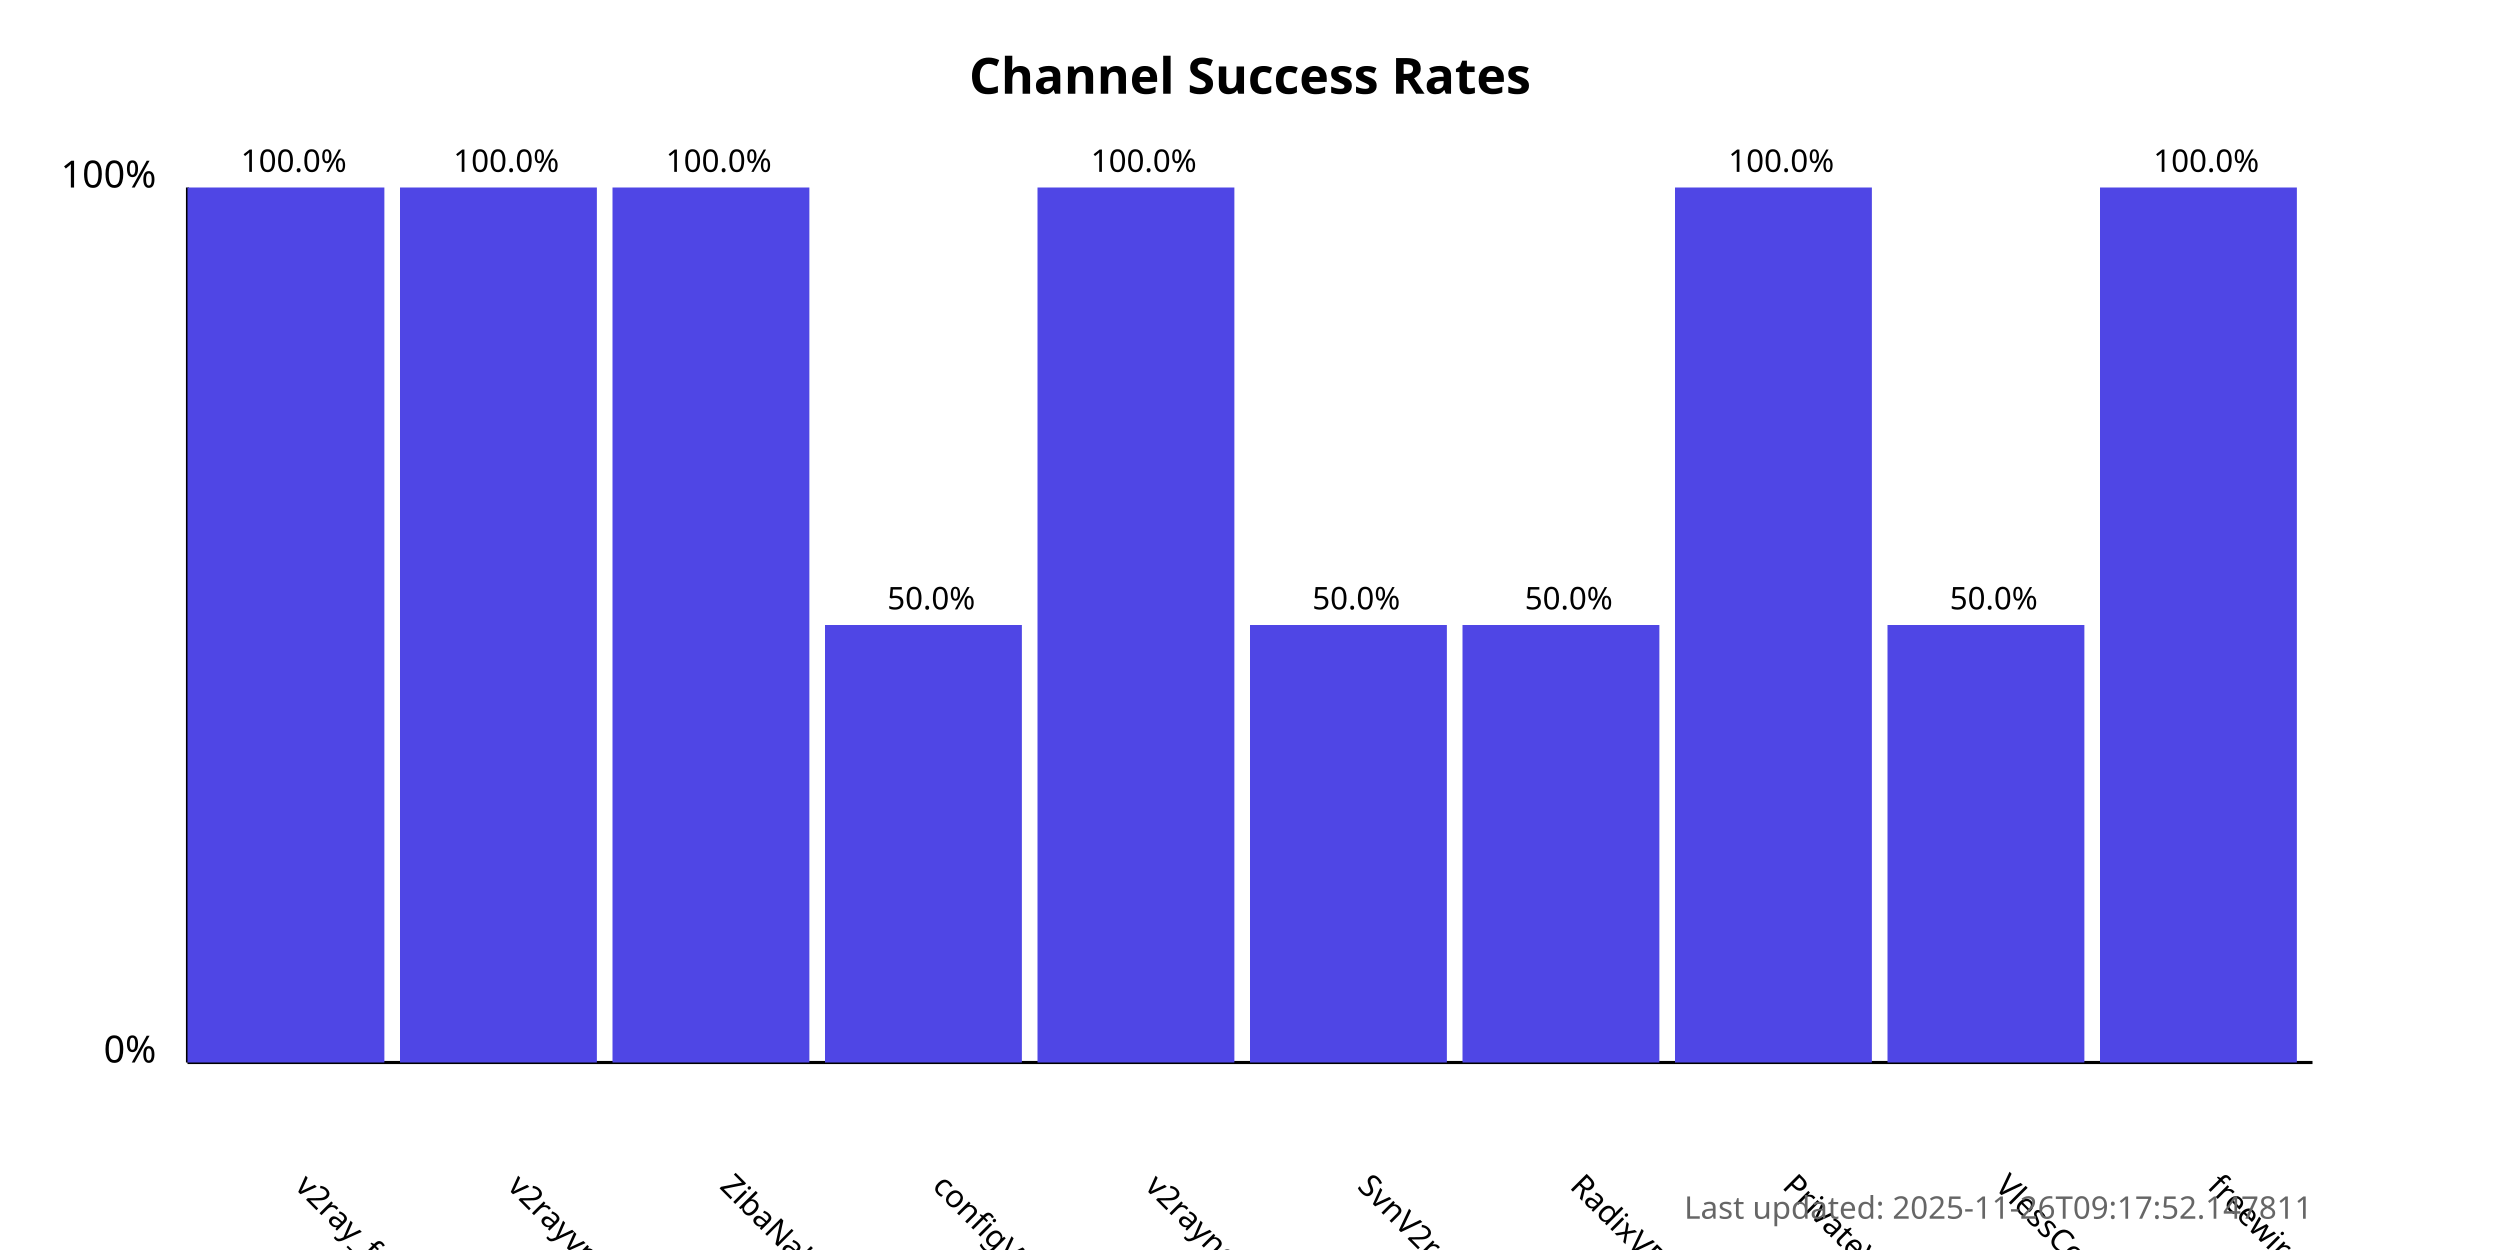
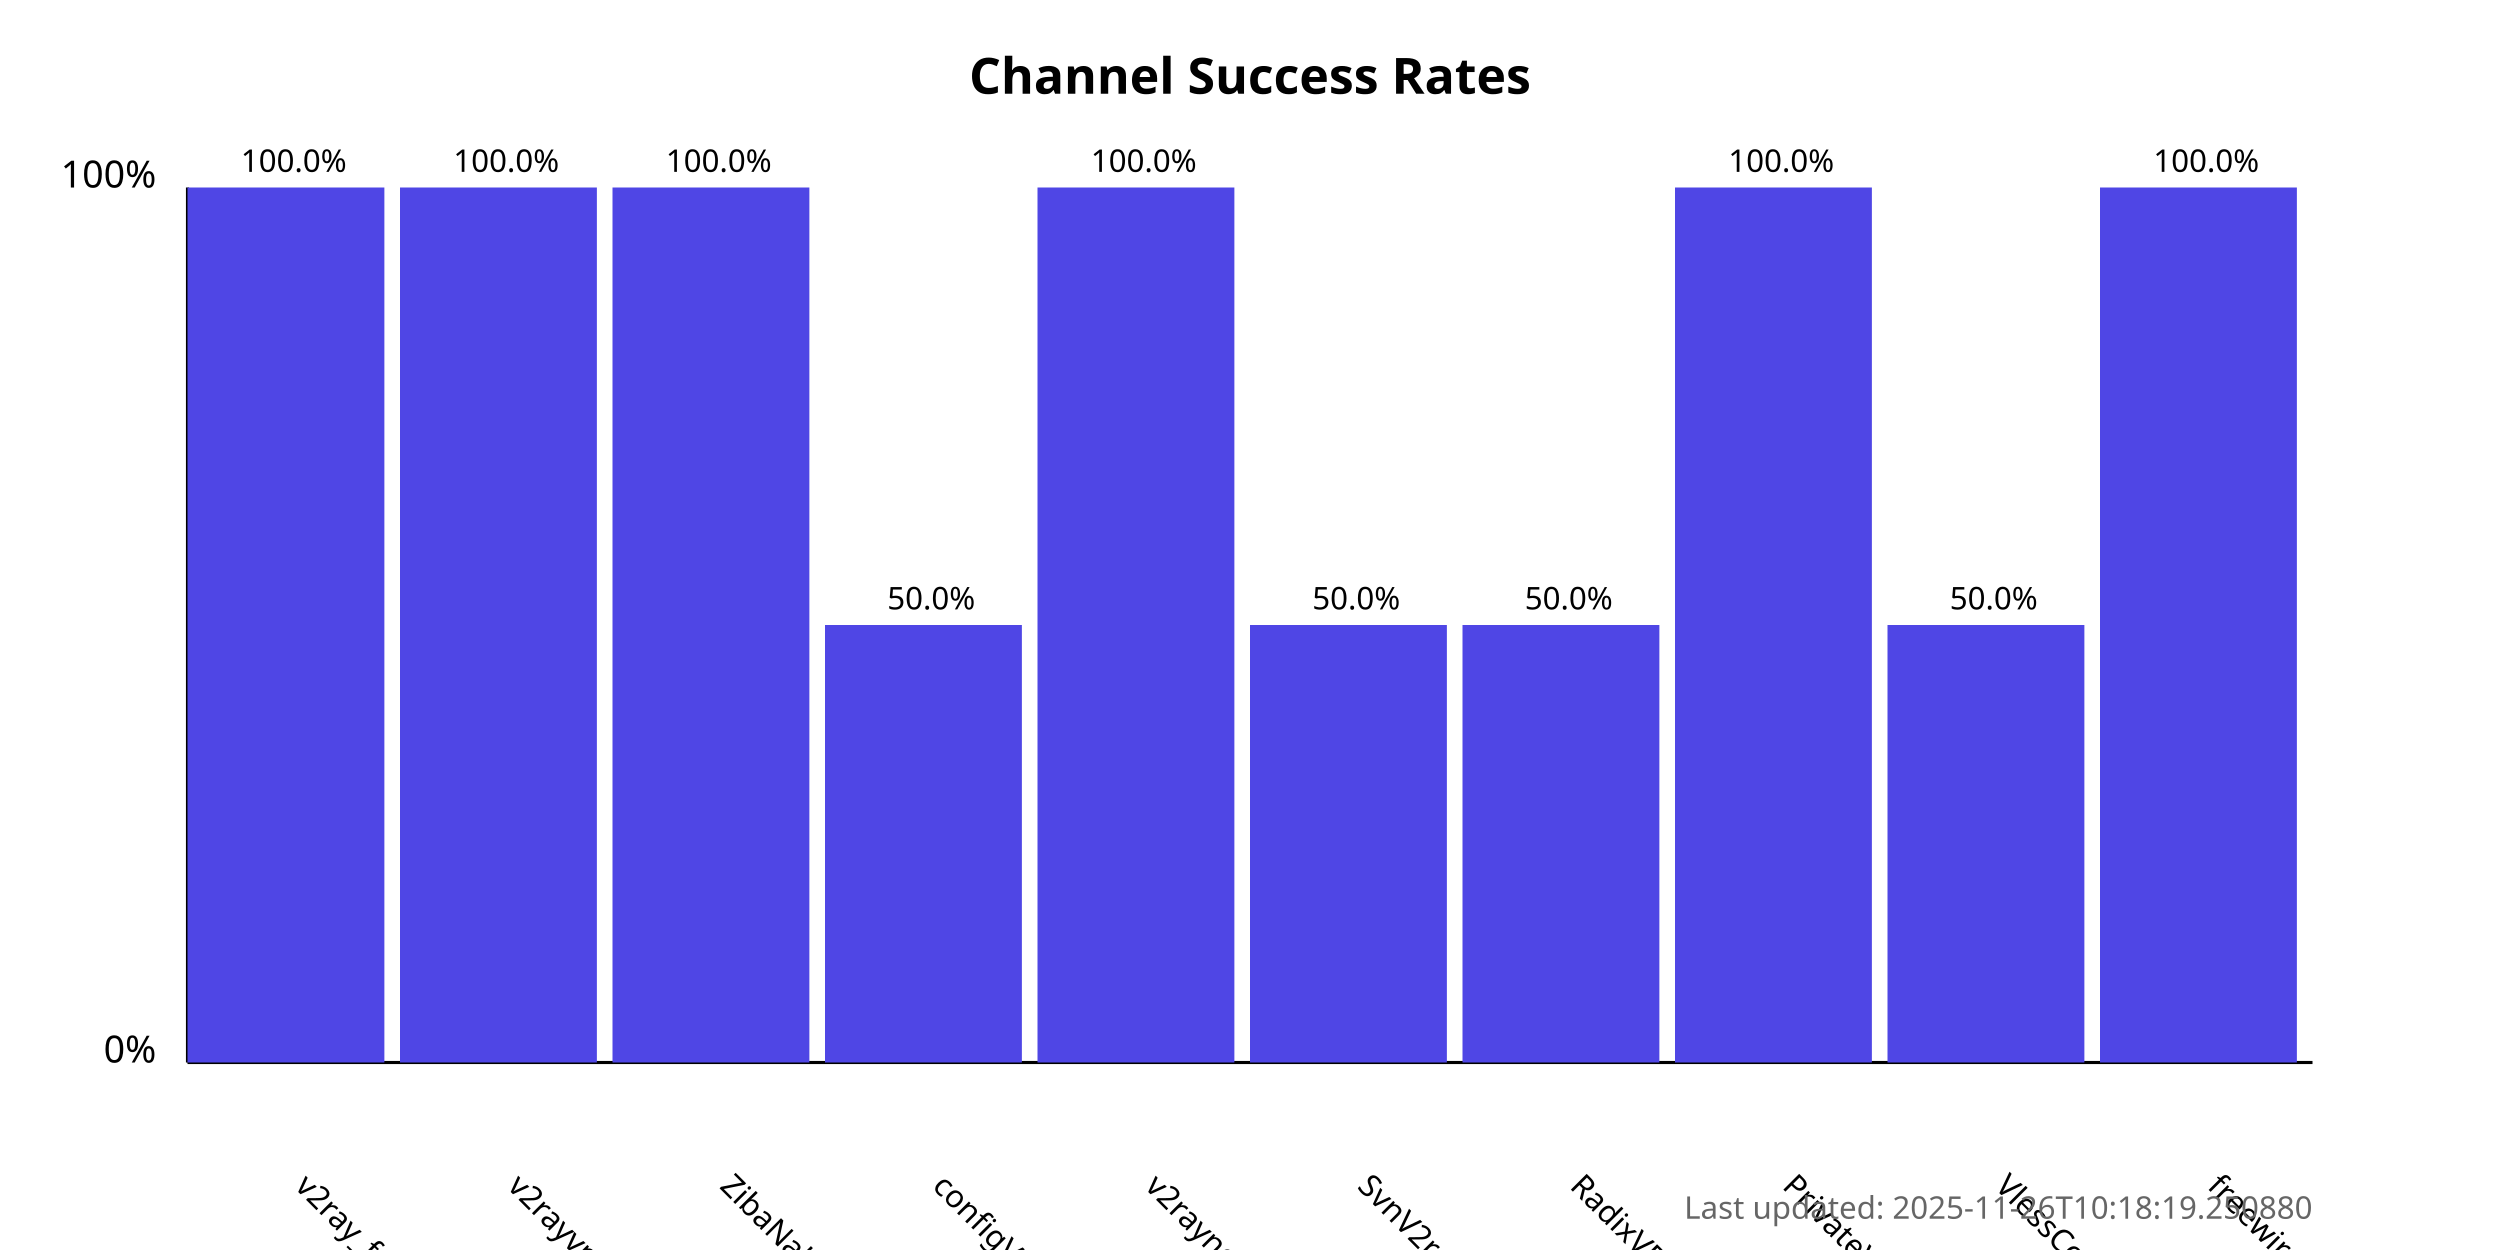
<svg xmlns="http://www.w3.org/2000/svg" width="800" height="400">
  <style>
            .chart-title { font: bold 16px sans-serif; }
            .axis-label { font: 12px sans-serif; }
            .tick-label { font: 10px sans-serif; }
            .bar { fill: #4f46e5; }
            .bar:hover { fill: #6366f1; }
            .timestamp { font: 10px sans-serif; fill: #666; }
        </style>
  <text x="400.0" y="30" text-anchor="middle" class="chart-title">
            Channel Success Rates
        </text>
  <line x1="60" y1="340" x2="60" y2="60" stroke="black" stroke-width="1" />
  <line x1="60" y1="340" x2="740" y2="340" stroke="black" stroke-width="1" />
  <text x="50" y="340" text-anchor="end" class="axis-label">0%</text>
  <text x="50" y="60" text-anchor="end" class="axis-label">100%</text>
  <g>
    <rect x="60" y="60.0" width="63.0" height="280.0" class="bar" />
    <text x="94.0" y="380" transform="rotate(45, 94.0, 380)" text-anchor="start" class="tick-label">
                v2ray_free_conf
            </text>
    <text x="94.0" y="55.0" text-anchor="middle" class="tick-label">
                100.0%
            </text>
  </g>
  <g>
    <rect x="128.0" y="60.0" width="63.0" height="280.0" class="bar" />
    <text x="162.0" y="380" transform="rotate(45, 162.0, 380)" text-anchor="start" class="tick-label">
                v2rayvpno
            </text>
    <text x="162.0" y="55.0" text-anchor="middle" class="tick-label">
                100.0%
            </text>
  </g>
  <g>
    <rect x="196.0" y="60.0" width="63.0" height="280.0" class="bar" />
    <text x="230.0" y="380" transform="rotate(45, 230.0, 380)" text-anchor="start" class="tick-label">
                ZibaNabz
            </text>
    <text x="230.0" y="55.0" text-anchor="middle" class="tick-label">
                100.0%
            </text>
  </g>
  <g>
    <rect x="264.0" y="200.0" width="63.0" height="140.0" class="bar" />
    <text x="298.0" y="380" transform="rotate(45, 298.0, 380)" text-anchor="start" class="tick-label">
                configV2rayForFree
            </text>
    <text x="298.0" y="195.0" text-anchor="middle" class="tick-label">
                50.0%
            </text>
  </g>
  <g>
    <rect x="332.0" y="60.0" width="63.0" height="280.0" class="bar" />
    <text x="366.0" y="380" transform="rotate(45, 366.0, 380)" text-anchor="start" class="tick-label">
                v2rayngvpn
            </text>
    <text x="366.0" y="55.0" text-anchor="middle" class="tick-label">
                100.0%
            </text>
  </g>
  <g>
    <rect x="400.0" y="200.0" width="63.0" height="140.0" class="bar" />
    <text x="434.0" y="380" transform="rotate(45, 434.0, 380)" text-anchor="start" class="tick-label">
                SvnV2ray
            </text>
    <text x="434.0" y="195.0" text-anchor="middle" class="tick-label">
                50.0%
            </text>
  </g>
  <g>
    <rect x="468.0" y="200.0" width="63.0" height="140.0" class="bar" />
    <text x="502.0" y="380" transform="rotate(45, 502.0, 380)" text-anchor="start" class="tick-label">
                RadixVPN
            </text>
    <text x="502.0" y="195.0" text-anchor="middle" class="tick-label">
                50.0%
            </text>
  </g>
  <g>
    <rect x="536.0" y="60.0" width="63.0" height="280.0" class="bar" />
    <text x="570.0" y="380" transform="rotate(45, 570.0, 380)" text-anchor="start" class="tick-label">
                PrivateVPNs
            </text>
    <text x="570.0" y="55.0" text-anchor="middle" class="tick-label">
                100.0%
            </text>
  </g>
  <g>
    <rect x="604.0" y="200.0" width="63.0" height="140.0" class="bar" />
    <text x="638.0" y="380" transform="rotate(45, 638.0, 380)" text-anchor="start" class="tick-label">
                VlessConfig
            </text>
    <text x="638.0" y="195.0" text-anchor="middle" class="tick-label">
                50.0%
            </text>
  </g>
  <g>
    <rect x="672.0" y="60.0" width="63.0" height="280.0" class="bar" />
    <text x="706.0" y="380" transform="rotate(45, 706.0, 380)" text-anchor="start" class="tick-label">
                freewireguard
            </text>
    <text x="706.0" y="55.0" text-anchor="middle" class="tick-label">
                100.0%
            </text>
  </g>
  <text x="740" y="390" text-anchor="end" class="timestamp">
-             Last updated: 2025-11-26T09:17:52.147811
+             Last updated: 2025-11-26T10:18:19.250880
        </text>
</svg>
